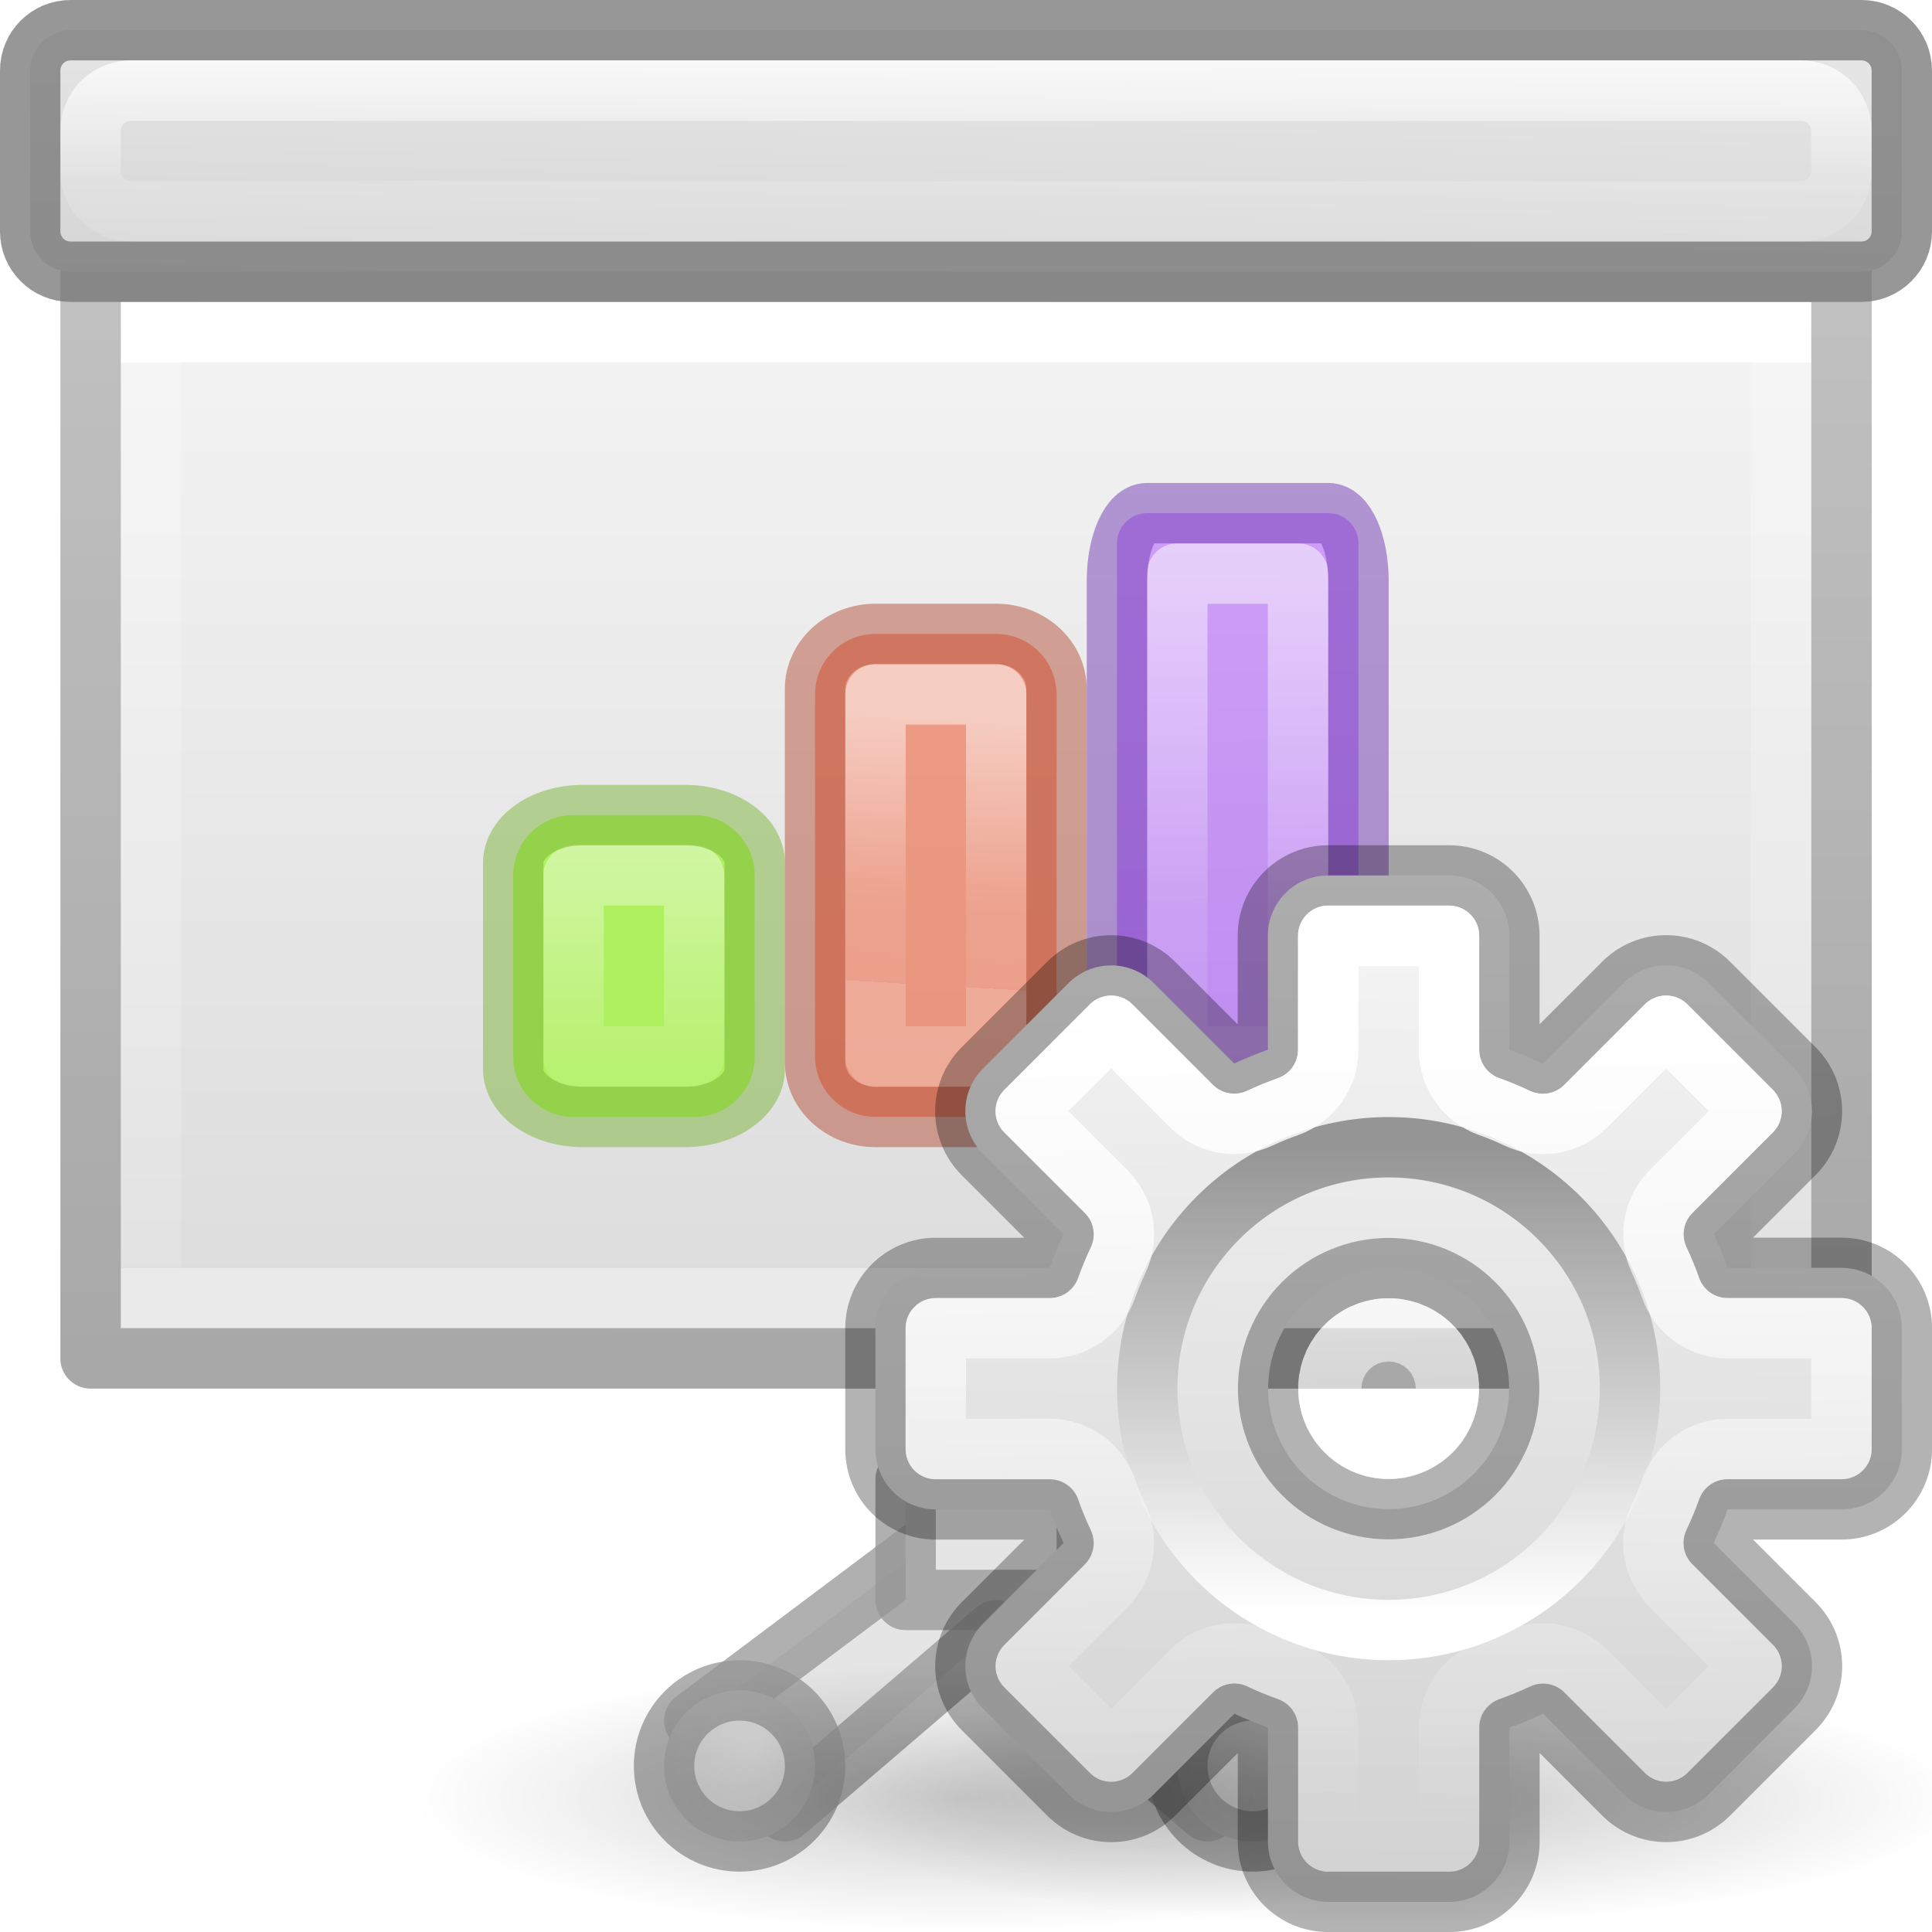
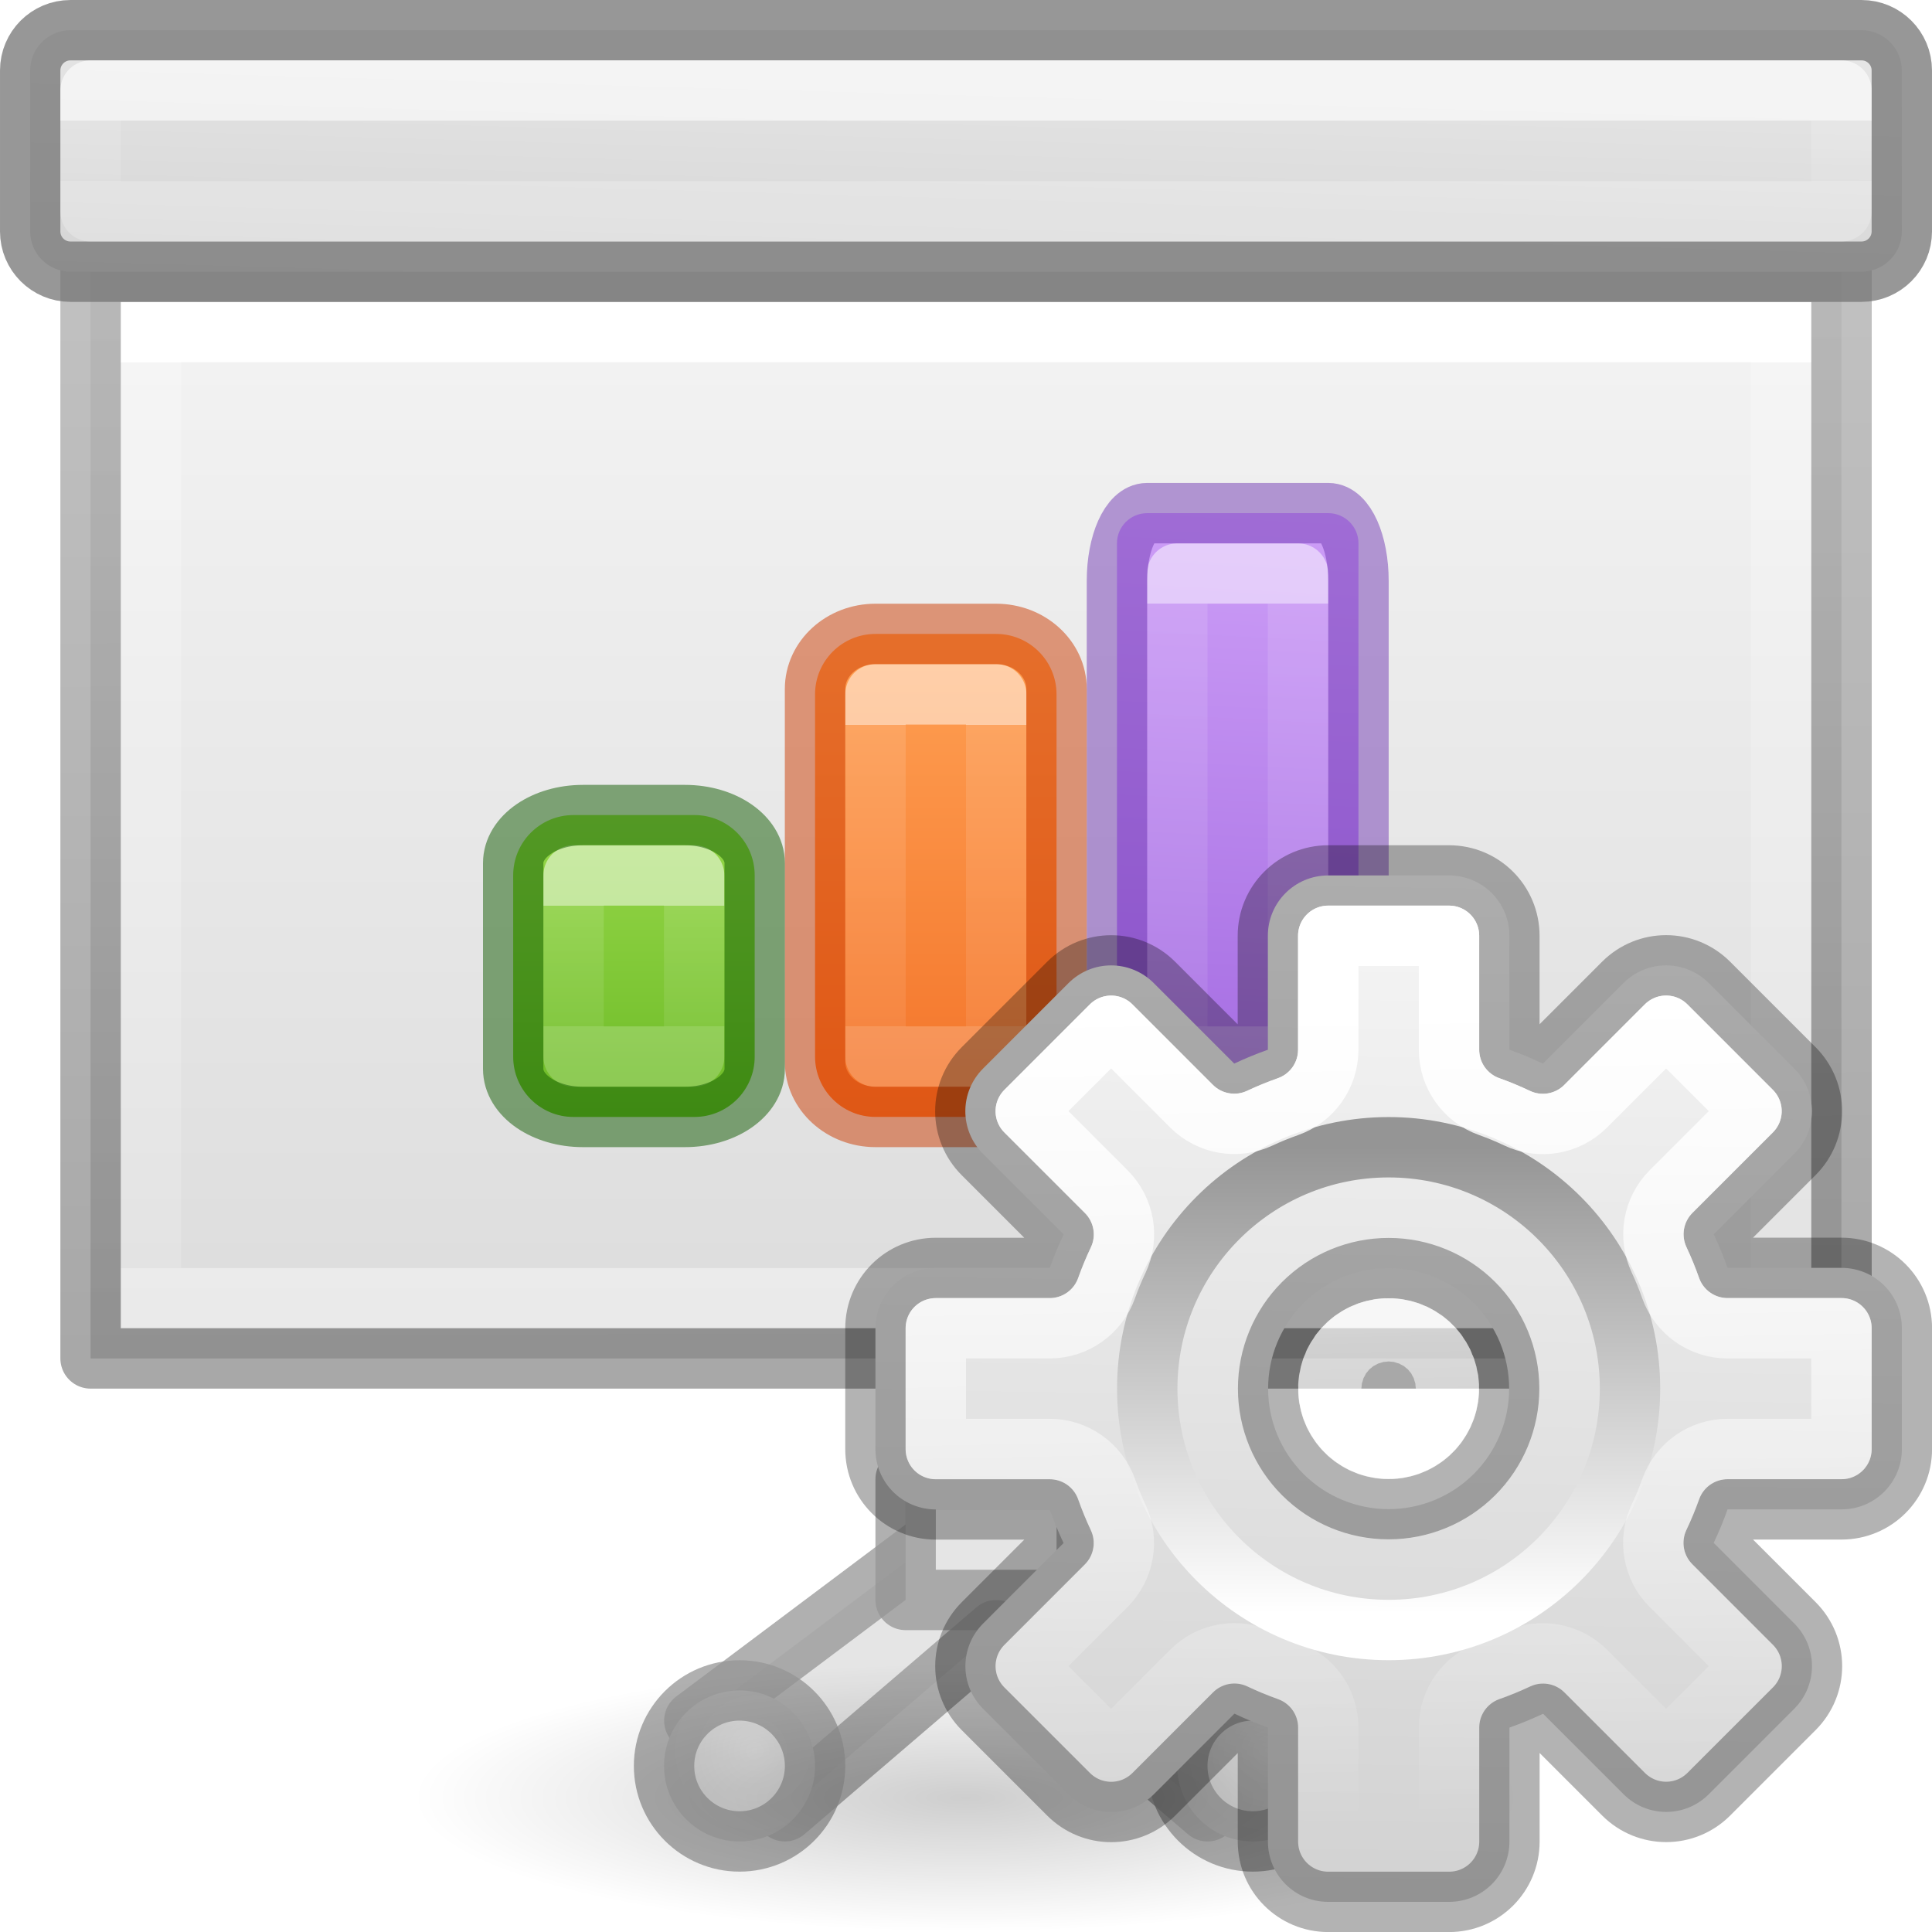
<svg xmlns="http://www.w3.org/2000/svg" xmlns:xlink="http://www.w3.org/1999/xlink" height="32" viewBox="0 0 32 32" width="32">
-   <linearGradient id="a">
+   <linearGradient id="a" gradientUnits="userSpaceOnUse" x1="22.881" x2="22.644" y1="14.458" y2="31.339">
+     <stop offset="0" stop-color="#f6f6f6" />
+     <stop offset="1" stop-color="#d2d2d2" />
+   </linearGradient>
+   <linearGradient id="b" gradientUnits="userSpaceOnUse" x1="23.032" x2="23.04" y1="26.715" y2="18.997">
+     <stop offset="0" stop-color="#fff" />
+     <stop offset="1" stop-color="#959595" />
+   </linearGradient>
+   <linearGradient id="c" gradientUnits="userSpaceOnUse" x1="23.132" x2="23.399" y1="16.459" y2="30.159">
+     <stop offset="0" stop-color="#fff" />
+     <stop offset="1" stop-color="#fff" stop-opacity="0" />
+   </linearGradient>
+   <linearGradient id="d">
    <stop offset="0" stop-color="#dfdfdf" />
    <stop offset="1" stop-color="#cdcdcd" />
  </linearGradient>
-   <linearGradient id="b" gradientTransform="matrix(.3809505 0 0 .405595 1.523857 4.30236)" gradientUnits="userSpaceOnUse" x1="27.5" x2="27.5" y1="-.576" y2="32.109">
+   <linearGradient id="e" gradientTransform="matrix(.3945559 0 0 .4294535 1.149709 3.941092)" gradientUnits="userSpaceOnUse" x1="27.5" x2="27.5" y1="-.576" y2="32.109">
    <stop offset="0" stop-color="#f4f4f4" />
    <stop offset="1" stop-color="#dbdbdb" />
  </linearGradient>
-   <linearGradient id="c" gradientTransform="matrix(.2432432 0 0 .3513513 2.162164 -.432428)" gradientUnits="userSpaceOnUse" x1="23.486" x2="23.486" y1="2.995" y2="27.01">
+   <linearGradient id="f" gradientTransform="matrix(.2432432 0 0 .3513513 2.162164 -.432428)" gradientUnits="userSpaceOnUse" x1="23.486" x2="23.486" y1="2.995" y2="27.01">
    <stop offset="0" stop-color="#fff" />
    <stop offset="0" stop-color="#fff" stop-opacity=".235" />
    <stop offset="1" stop-color="#fff" stop-opacity=".157" />
    <stop offset="1" stop-color="#fff" stop-opacity=".392" />
  </linearGradient>
-   <linearGradient id="d" gradientTransform="matrix(.2537859 0 0 .3050187 19.12898 -.685477)" gradientUnits="userSpaceOnUse" x1="-51.733" x2="-51.786" y1="34.232" y2="2.906">
+   <linearGradient id="g" gradientTransform="matrix(.2537859 0 0 .3050187 19.12898 -.685477)" gradientUnits="userSpaceOnUse" x1="-51.733" x2="-51.786" y1="34.232" y2="2.906">
    <stop offset="0" stop-opacity=".34" />
    <stop offset="1" stop-opacity=".247" />
  </linearGradient>
-   <linearGradient id="e" gradientUnits="userSpaceOnUse" x1="12.667" x2="12.75" y1="3.992" y2="1.069">
+   <linearGradient id="h" gradientUnits="userSpaceOnUse" x1="12.667" x2="12.75" y1="3.992" y2="1.069">
    <stop offset="0" stop-color="#d5d5d5" />
    <stop offset="1" stop-color="#e5e5e5" />
  </linearGradient>
-   <linearGradient id="f" gradientUnits="userSpaceOnUse" x1="13.561" x2="13.608" y1="-5.013" y2="21.532">
-     <stop offset="0" stop-color="#f7b19e" />
-     <stop offset="1" stop-color="#e2866d" />
+   <linearGradient id="i" gradientUnits="userSpaceOnUse" x1="13.59" x2="13.59" y1="8.162" y2="12.662">
+     <stop offset="0" stop-color="#ffa154" />
+     <stop offset="1" stop-color="#f37329" />
  </linearGradient>
-   <linearGradient id="g" gradientUnits="userSpaceOnUse" x1="12.039" x2="12.184" xlink:href="#h" y1="9.088" y2="11.6" />
-   <linearGradient id="h">
+   <linearGradient id="j" gradientUnits="userSpaceOnUse" x1="14.997" x2="14.997" xlink:href="#k" y1="9.006" y2="11.818" />
+   <linearGradient id="k">
    <stop offset="0" stop-color="#fff" />
-     <stop offset=".654" stop-color="#fff" stop-opacity=".235" />
+     <stop offset="0" stop-color="#fff" stop-opacity=".235" />
    <stop offset="1" stop-color="#fff" stop-opacity=".157" />
    <stop offset="1" stop-color="#fff" stop-opacity=".392" />
  </linearGradient>
-   <linearGradient id="i" gradientUnits="userSpaceOnUse" x1="15.893" x2="15.608" y1="7.157" y2="21.532">
+   <linearGradient id="l" gradientUnits="userSpaceOnUse" x1="18.171" x2="18.453" y1="6.989" y2="12.333">
    <stop offset="0" stop-color="#cd9ef7" />
    <stop offset="1" stop-color="#a56de2" />
  </linearGradient>
-   <linearGradient id="j" gradientUnits="userSpaceOnUse" x1="14.515" x2="14.552" xlink:href="#h" y1="7.594" y2="12.517" />
-   <linearGradient id="k" gradientTransform="matrix(1.383182 0 0 1.414382 -21.3931 18.45683)" gradientUnits="userSpaceOnUse" x1="13.697" x2="13.3" y1="12.091" y2="29.436">
-     <stop offset="0" stop-color="#aff05f" />
+   <linearGradient id="m" gradientUnits="userSpaceOnUse" x1="18.171" x2="18.171" xlink:href="#k" y1="7.833" y2="11.771" />
+   <linearGradient id="n" gradientTransform="matrix(1.383182 0 0 1.414382 -21.3931 18.45683)" gradientUnits="userSpaceOnUse" x1="14.924" x2="14.924" y1="-5.93" y2="-2.749">
+     <stop offset="0" stop-color="#9bdb4d" />
    <stop offset="1" stop-color="#68b723" />
  </linearGradient>
-   <linearGradient id="l" gradientUnits="userSpaceOnUse" x1="2.871" x2="2.871" xlink:href="#h" y1="10.194" y2="15.194" />
-   <linearGradient id="m">
+   <linearGradient id="o" gradientUnits="userSpaceOnUse" x1="3" x2="3" xlink:href="#k" y1="11.569" y2="13.069" />
+   <radialGradient id="p" cx="2.25" cy="16" gradientTransform="matrix(.4069735 0 0 .09866019 11.08431 21.07339)" gradientUnits="userSpaceOnUse" r="16.875">
    <stop offset="0" />
    <stop offset="1" stop-opacity="0" />
-   </linearGradient>
-   <radialGradient id="n" cx="2.25" cy="16" gradientTransform="matrix(.4069735 0 0 .09866019 11.08431 21.07339)" gradientUnits="userSpaceOnUse" r="16.875" xlink:href="#m" />
-   <linearGradient id="o" gradientUnits="userSpaceOnUse" x1="15" x2="15" xlink:href="#h" y1="1.069" y2="3.319" />
-   <radialGradient id="p" cx="16.5" cy="22.069" gradientUnits="userSpaceOnUse" r="1.313" xlink:href="#a" />
-   <radialGradient id="q" cx="10.125" cy="22.069" gradientUnits="userSpaceOnUse" r="1.313" xlink:href="#a" />
-   <linearGradient id="r" gradientUnits="userSpaceOnUse" x1="23.032" x2="23.04" y1="26.715" y2="18.997">
-     <stop offset="0" stop-color="#fff" />
-     <stop offset="1" stop-color="#959595" />
-   </linearGradient>
-   <linearGradient id="s" gradientUnits="userSpaceOnUse" x1="23.132" x2="23.399" y1="16.459" y2="30.159">
-     <stop offset="0" stop-color="#fff" />
-     <stop offset="1" stop-color="#fff" stop-opacity="0" />
-   </linearGradient>
-   <linearGradient id="t" gradientUnits="userSpaceOnUse" x1="22.881" x2="22.644" y1="14.458" y2="31.339">
-     <stop offset="0" stop-color="#f6f6f6" />
-     <stop offset="1" stop-color="#d2d2d2" />
-   </linearGradient>
-   <radialGradient id="u" cx="6.703" cy="73.616" gradientTransform="matrix(1.316646 0 0 .2880194 14.1749 8.61329)" gradientUnits="userSpaceOnUse" r="7.228" xlink:href="#m" />
+   </radialGradient>
+   <linearGradient id="q" gradientUnits="userSpaceOnUse" x1="15" x2="15" xlink:href="#k" y1="1.819" y2="2.569" />
+   <radialGradient id="r" cx="16.5" cy="22.069" gradientUnits="userSpaceOnUse" r="1.313" xlink:href="#d" />
+   <radialGradient id="s" cx="10.125" cy="22.069" gradientUnits="userSpaceOnUse" r="1.313" xlink:href="#d" />
  <g transform="matrix(1.33333 0 0 1.33333 .00004 -.425191)">
    <g stroke="#959595" stroke-linecap="square" stroke-linejoin="round" stroke-opacity=".745" stroke-width=".75" transform="translate(-.750002)">
      <path d="m12.375 16.444v3l-3 2.25 1.125 1.125 2.625-2.25 2.625 2.25 1.125-1.125-3-2.25v-3z" fill="#e5e5e5" />
-       <circle cx="16.313" cy="22.256" fill="url(#p)" r=".938" />
-       <circle cx="9.937" cy="22.256" fill="url(#q)" r=".938" />
+       <circle cx="16.313" cy="22.256" fill="url(#r)" r=".938" />
+       <circle cx="9.937" cy="22.256" fill="url(#s)" r=".938" />
      <path d="m12 18.694h2.25v1.5h-2.25z" fill="#e5e5e5" />
    </g>
-     <ellipse cx="12" cy="22.652" display="block" fill="url(#n)" opacity=".193" rx="6.868" ry="1.665" />
-     <path d="m1.5 4.069h21v12.75h-21z" fill="url(#b)" stroke-width="1.333" />
+     <ellipse cx="12" cy="22.652" display="block" fill="url(#p)" opacity=".193" rx="6.868" ry="1.665" />
+     <path d="m1.125 3.694h21.75v13.5h-21.75z" fill="url(#e)" stroke-width="1.396" />
    <g fill="none" stroke-width=".563" transform="matrix(1.33333 0 0 1.33333 .00003 3.992221)">
-       <path d="m16.594 9.339h-15.188v-9h15.188z" stroke="url(#c)" stroke-linecap="round" />
-       <path d="m.844-.224c2.521 0 16.313.001 16.313.001l0 10.124h-16.313z" stroke="url(#d)" stroke-linejoin="round" />
+       <path d="m16.594 9.339h-15.188v-9h15.188z" stroke="url(#f)" stroke-linecap="round" />
+       <path d="m.844-.224c2.521 0 16.313.001 16.313.001l0 10.124h-16.313z" stroke="url(#g)" stroke-linejoin="round" />
    </g>
-     <rect height="3" rx=".5" ry=".5" style="stroke:#747474;stroke-width:.75;stroke-linecap:square;stroke-linejoin:round;stroke-opacity:.745;fill:url(#e)" width="23.25" x=".375" y=".694" />
+     <rect height="3" rx=".5" ry=".5" style="stroke:#747474;stroke-width:.75;stroke-linecap:square;stroke-linejoin:round;stroke-opacity:.745;fill:url(#h)" width="23.25" x=".375" y=".694" />
    <g transform="translate(-2.250006)">
      <g transform="matrix(-1.333313 0 0 1.333313 41.85298 -2.625034)">
-         <rect fill="url(#i)" height="5.625" rx=".281" width="2.25" x="17.046" y="6.989" />
+         <rect fill="url(#l)" height="5.625" rx=".281" width="2.25" x="17.046" y="6.989" />
        <g fill="none" stroke-linecap="round" stroke-linejoin="round" stroke-width=".563">
-           <path d="m17.609 7.552h1.125v4.5h-1.125z" opacity=".5" stroke="url(#j)" />
+           <path d="m17.609 7.552h1.125v4.5h-1.125z" opacity=".5" stroke="url(#m)" />
          <rect height="5.625" opacity=".5" rx=".281" ry=".63" stroke="#7239b3" width="2.25" x="17.046" y="6.989" />
        </g>
      </g>
      <g transform="matrix(-1.333313 0 0 1.333313 33.87039 -2.688749)">
-         <rect fill="url(#f)" height="4.5" rx=".563" width="2.25" x="13.872" y="8.162" />
+         <rect fill="url(#i)" height="4.5" rx=".563" width="2.25" x="13.872" y="8.162" />
        <g fill="none" stroke-linecap="round" stroke-linejoin="round" stroke-width=".563">
-           <path d="m14.434 8.725h1.125v3.375h-1.125z" opacity=".5" stroke="url(#g)" />
-           <rect height="4.5" opacity=".5" rx=".563" ry=".513" stroke="#b35039" width="2.25" x="13.872" y="8.162" />
+           <path d="m14.434 8.725h1.125v3.375h-1.125z" opacity=".5" stroke="url(#j)" />
+           <rect height="4.5" opacity=".5" rx=".563" ry=".513" stroke="#cc3b02" width="2.25" x="13.872" y="8.162" />
        </g>
      </g>
-       <rect fill="url(#k)" height="3.75" rx=".748" stroke-width="1" width="3" x="8.625" y="10.444" />
+       <rect fill="url(#n)" height="3.75" rx=".748" stroke-width="1" width="3" x="8.625" y="10.444" />
      <g fill="none" stroke-linecap="round" stroke-linejoin="round" stroke-width=".75">
-         <path d="m9.375 11.194 1.498-0v2.25l-1.498 0z" opacity=".5" stroke="url(#l)" />
-         <rect height="3.75" opacity=".5" rx=".866" ry=".597" stroke="#7bb339" width="3" x="8.625" y="10.444" />
+         <path d="m9.375 11.194 1.498-0v2.25l-1.498 0z" opacity=".5" stroke="url(#o)" />
+         <rect height="3.75" opacity=".5" rx=".866" ry=".597" stroke="#0f5a00" width="3" x="8.625" y="10.444" />
      </g>
    </g>
    <g fill="none">
      <rect height="2.056" rx="0" ry=".5" width="20" x="1.5" y="1.444" />
-       <rect height="1.5" rx=".5" ry=".5" stroke="url(#o)" stroke-linecap="square" stroke-linejoin="round" stroke-opacity=".745" stroke-width=".75" width="21.75" x="1.125" y="1.444" />
+       <path d="m1.125 1.444h21.75v1.5h-21.75z" style="stroke-width:.75;stroke-linecap:square;stroke-linejoin:round;stroke-opacity:.745;fill:none;opacity:.8;stroke:url(#q)" />
    </g>
  </g>
-   <path d="m32.517 29.816c0 1.15-4.261 2.082-9.517 2.082-5.256 0-9.517-.932-9.517-2.082 0-1.15 4.261-2.082 9.517-2.082 5.256 0 9.517.932 9.517 2.082z" fill="url(#u)" opacity=".2" />
-   <path d="m22 14.5c-.554 0-1 .446-1 1v1.887a5.966 5.966 0 0 0 -.557.229l-1.332-1.332c-.392-.392-1.022-.392-1.414 0l-1.414 1.414c-.392.392-.392 1.022 0 1.414l1.334 1.334a5.966 5.966 0 0 0 -.23.555h-1.887c-.554 0-1 .446-1 1v2c0 .554.446 1 1 1h1.887a5.966 5.966 0 0 0 .229.557l-1.332 1.332c-.392.392-.392 1.022 0 1.414l1.414 1.414c.392.392 1.022.392 1.414 0l1.334-1.334a5.966 5.966 0 0 0 .555.23v1.887c0 .554.446 1 1 1h2c.554 0 1-.446 1-1v-1.887a5.966 5.966 0 0 0 .557-.229l1.332 1.332c.392.392 1.022.392 1.414 0l1.414-1.414c.392-.392.392-1.022 0-1.414l-1.334-1.334a5.966 5.966 0 0 0 .23-.555h1.887c.554 0 1-.446 1-1v-2c0-.554-.446-1-1-1h-1.887a5.966 5.966 0 0 0 -.229-.557l1.332-1.332c.392-.392.392-1.022 0-1.414l-1.414-1.414c-.392-.392-1.022-.392-1.414 0l-1.334 1.334a5.966 5.966 0 0 0 -.555-.23v-1.887c0-.554-.446-1-1-1zm1 6.504a1.995 1.995 0 0 1 1.996 1.996 1.995 1.995 0 0 1 -1.996 1.996 1.995 1.995 0 0 1 -1.996-1.996 1.995 1.995 0 0 1 1.996-1.996z" fill="url(#t)" />
+   <path d="m22 14.5c-.554 0-1 .446-1 1v1.887a5.966 5.966 0 0 0 -.557.229l-1.332-1.332c-.392-.392-1.022-.392-1.414 0l-1.414 1.414c-.392.392-.392 1.022 0 1.414l1.334 1.334a5.966 5.966 0 0 0 -.23.555h-1.887c-.554 0-1 .446-1 1v2c0 .554.446 1 1 1h1.887a5.966 5.966 0 0 0 .229.557l-1.332 1.332c-.392.392-.392 1.022 0 1.414l1.414 1.414c.392.392 1.022.392 1.414 0l1.334-1.334a5.966 5.966 0 0 0 .555.23v1.887c0 .554.446 1 1 1h2c.554 0 1-.446 1-1v-1.887a5.966 5.966 0 0 0 .557-.229l1.332 1.332c.392.392 1.022.392 1.414 0l1.414-1.414c.392-.392.392-1.022 0-1.414l-1.334-1.334a5.966 5.966 0 0 0 .23-.555h1.887c.554 0 1-.446 1-1v-2c0-.554-.446-1-1-1h-1.887a5.966 5.966 0 0 0 -.229-.557l1.332-1.332c.392-.392.392-1.022 0-1.414l-1.414-1.414c-.392-.392-1.022-.392-1.414 0l-1.334 1.334a5.966 5.966 0 0 0 -.555-.23v-1.887c0-.554-.446-1-1-1zm1 6.504a1.995 1.995 0 0 1 1.996 1.996 1.995 1.995 0 0 1 -1.996 1.996 1.995 1.995 0 0 1 -1.996-1.996 1.995 1.995 0 0 1 1.996-1.996z" fill="url(#a)" />
  <g fill="none" stroke-linecap="square" stroke-linejoin="round">
    <path d="m22 14.5c-.554 0-1 .446-1 1v1.887a5.966 5.966 0 0 0 -.557.229l-1.332-1.332c-.392-.392-1.022-.392-1.414 0l-1.414 1.414c-.392.392-.392 1.022 0 1.414l1.334 1.334a5.966 5.966 0 0 0 -.23.555h-1.887c-.554 0-1 .446-1 1v2c0 .554.446 1 1 1h1.887a5.966 5.966 0 0 0 .229.557l-1.332 1.332c-.392.392-.392 1.022 0 1.414l1.414 1.414c.392.392 1.022.392 1.414 0l1.334-1.334a5.966 5.966 0 0 0 .555.23v1.887c0 .554.446 1 1 1h2c.554 0 1-.446 1-1v-1.887a5.966 5.966 0 0 0 .557-.229l1.332 1.332c.392.392 1.022.392 1.414 0l1.414-1.414c.392-.392.392-1.022 0-1.414l-1.334-1.334a5.966 5.966 0 0 0 .23-.555h1.887c.554 0 1-.446 1-1v-2c0-.554-.446-1-1-1h-1.887a5.966 5.966 0 0 0 -.229-.557l1.332-1.332c.392-.392.392-1.022 0-1.414l-1.414-1.414c-.392-.392-1.022-.392-1.414 0l-1.334 1.334a5.966 5.966 0 0 0 -.555-.23v-1.887c0-.554-.446-1-1-1zm1 6.504a1.995 1.995 0 0 1 1.996 1.996 1.995 1.995 0 0 1 -1.996 1.996 1.995 1.995 0 0 1 -1.996-1.996 1.995 1.995 0 0 1 1.996-1.996z" opacity=".3" stroke="#000" />
-     <circle cx="23" cy="23" r="3.998" stroke="url(#r)" />
-     <path d="m22 15.5v1.887a1.0 1 0 0 1 -.668.943c-.158.056-.312.118-.463.189a1.0 1 0 0 1 -1.133-.197l-1.332-1.332-1.414 1.414 1.334 1.334a1.0 1 0 0 1 .195 1.137c-.072.151-.135.304-.191.461a1.0 1 0 0 1 -.941.664h-1.887v2h1.887a1.0 1 0 0 1 .943.668c.056.158.118.312.189.463a1.0 1 0 0 1 -.197 1.133l-1.332 1.332 1.414 1.414 1.334-1.334a1.0 1 0 0 1 1.137-.195c.151.072.304.135.461.191a1.0 1 0 0 1 .664.941v1.887h2v-1.887a1.0 1 0 0 1 .668-.943c.158-.056.312-.118.463-.189a1.0 1 0 0 1 1.133.197l1.332 1.332 1.414-1.414-1.334-1.334a1.0 1 0 0 1 -.195-1.137c.072-.151.135-.304.191-.461a1.0 1 0 0 1 .941-.664h1.887v-2h-1.887a1.0 1 0 0 1 -.943-.668c-.056-.158-.118-.312-.189-.463a1.0 1 0 0 1 .197-1.133l1.332-1.332-1.414-1.414-1.334 1.334a1.0 1 0 0 1 -1.137.195c-.151-.072-.304-.135-.461-.191a1.0 1 0 0 1 -.664-.941v-1.887zm1 6.504c-.588 0.0.772.134.195.02-.577-.115.729.282.186.057-.543-.225.663.418.174.092-.489-.327.566.539.15.123-.416-.416.45.639.123.15-.327-.489.317.717.092.174-.225-.543.171.762.057.186-.115-.577.019.783.02.195-0-.588-.134.772-.02.195.115-.577-.282.729-.057.186.225-.543-.418.663-.092.174.327-.489-.539.566-.123.15.416-.416-.639.45-.15.123.489-.327-.717.317-.174.092.543-.225-.762.171-.186.057.577-.115-.783.019-.195.02.588-0-.772-.134-.195-.02.577.115-.729-.282-.186-.057.543.225-.663-.418-.174-.092.489.327-.566-.539-.15-.123.416.416-.45-.639-.123-.15.327.489-.317-.717-.092-.174.225.543-.171-.762-.057-.186.115.577-.019-.783-.02-.195 0.0.588.134-.772.02-.195-.115.577.282-.729.057-.186-.225.543.418-.663.092-.174-.327.489.539-.566.123-.15-.416.416.639-.45.15-.123-.489.327.717-.317.174-.092-.543.225.762-.171.186-.057-.577.115.783-.019.195-.02z" stroke="url(#s)" />
+     <circle cx="23" cy="23" r="3.998" stroke="url(#b)" />
+     <path d="m22 15.5v1.887a1.0 1 0 0 1 -.668.943c-.158.056-.312.118-.463.189a1.0 1 0 0 1 -1.133-.197l-1.332-1.332-1.414 1.414 1.334 1.334a1.0 1 0 0 1 .195 1.137c-.072.151-.135.304-.191.461a1.0 1 0 0 1 -.941.664h-1.887v2h1.887a1.0 1 0 0 1 .943.668c.056.158.118.312.189.463a1.0 1 0 0 1 -.197 1.133l-1.332 1.332 1.414 1.414 1.334-1.334a1.0 1 0 0 1 1.137-.195c.151.072.304.135.461.191a1.0 1 0 0 1 .664.941v1.887h2v-1.887a1.0 1 0 0 1 .668-.943c.158-.056.312-.118.463-.189a1.0 1 0 0 1 1.133.197l1.332 1.332 1.414-1.414-1.334-1.334a1.0 1 0 0 1 -.195-1.137c.072-.151.135-.304.191-.461a1.0 1 0 0 1 .941-.664h1.887v-2h-1.887a1.0 1 0 0 1 -.943-.668c-.056-.158-.118-.312-.189-.463a1.0 1 0 0 1 .197-1.133l1.332-1.332-1.414-1.414-1.334 1.334a1.0 1 0 0 1 -1.137.195c-.151-.072-.304-.135-.461-.191a1.0 1 0 0 1 -.664-.941v-1.887zm1 6.504c-.588 0.0.772.134.195.02-.577-.115.729.282.186.057-.543-.225.663.418.174.092-.489-.327.566.539.15.123-.416-.416.45.639.123.15-.327-.489.317.717.092.174-.225-.543.171.762.057.186-.115-.577.019.783.02.195-0-.588-.134.772-.02.195.115-.577-.282.729-.057.186.225-.543-.418.663-.092.174.327-.489-.539.566-.123.15.416-.416-.639.45-.15.123.489-.327-.717.317-.174.092.543-.225-.762.171-.186.057.577-.115-.783.019-.195.02.588-0-.772-.134-.195-.02.577.115-.729-.282-.186-.057.543.225-.663-.418-.174-.092.489.327-.566-.539-.15-.123.416.416-.45-.639-.123-.15.327.489-.317-.717-.092-.174.225.543-.171-.762-.057-.186.115.577-.019-.783-.02-.195 0.0.588.134-.772.02-.195-.115.577.282-.729.057-.186-.225.543.418-.663.092-.174-.327.489.539-.566.123-.15-.416.416.639-.45.15-.123-.489.327.717-.317.174-.092-.543.225.762-.171.186-.057-.577.115.783-.019.195-.02z" stroke="url(#c)" />
  </g>
</svg>
